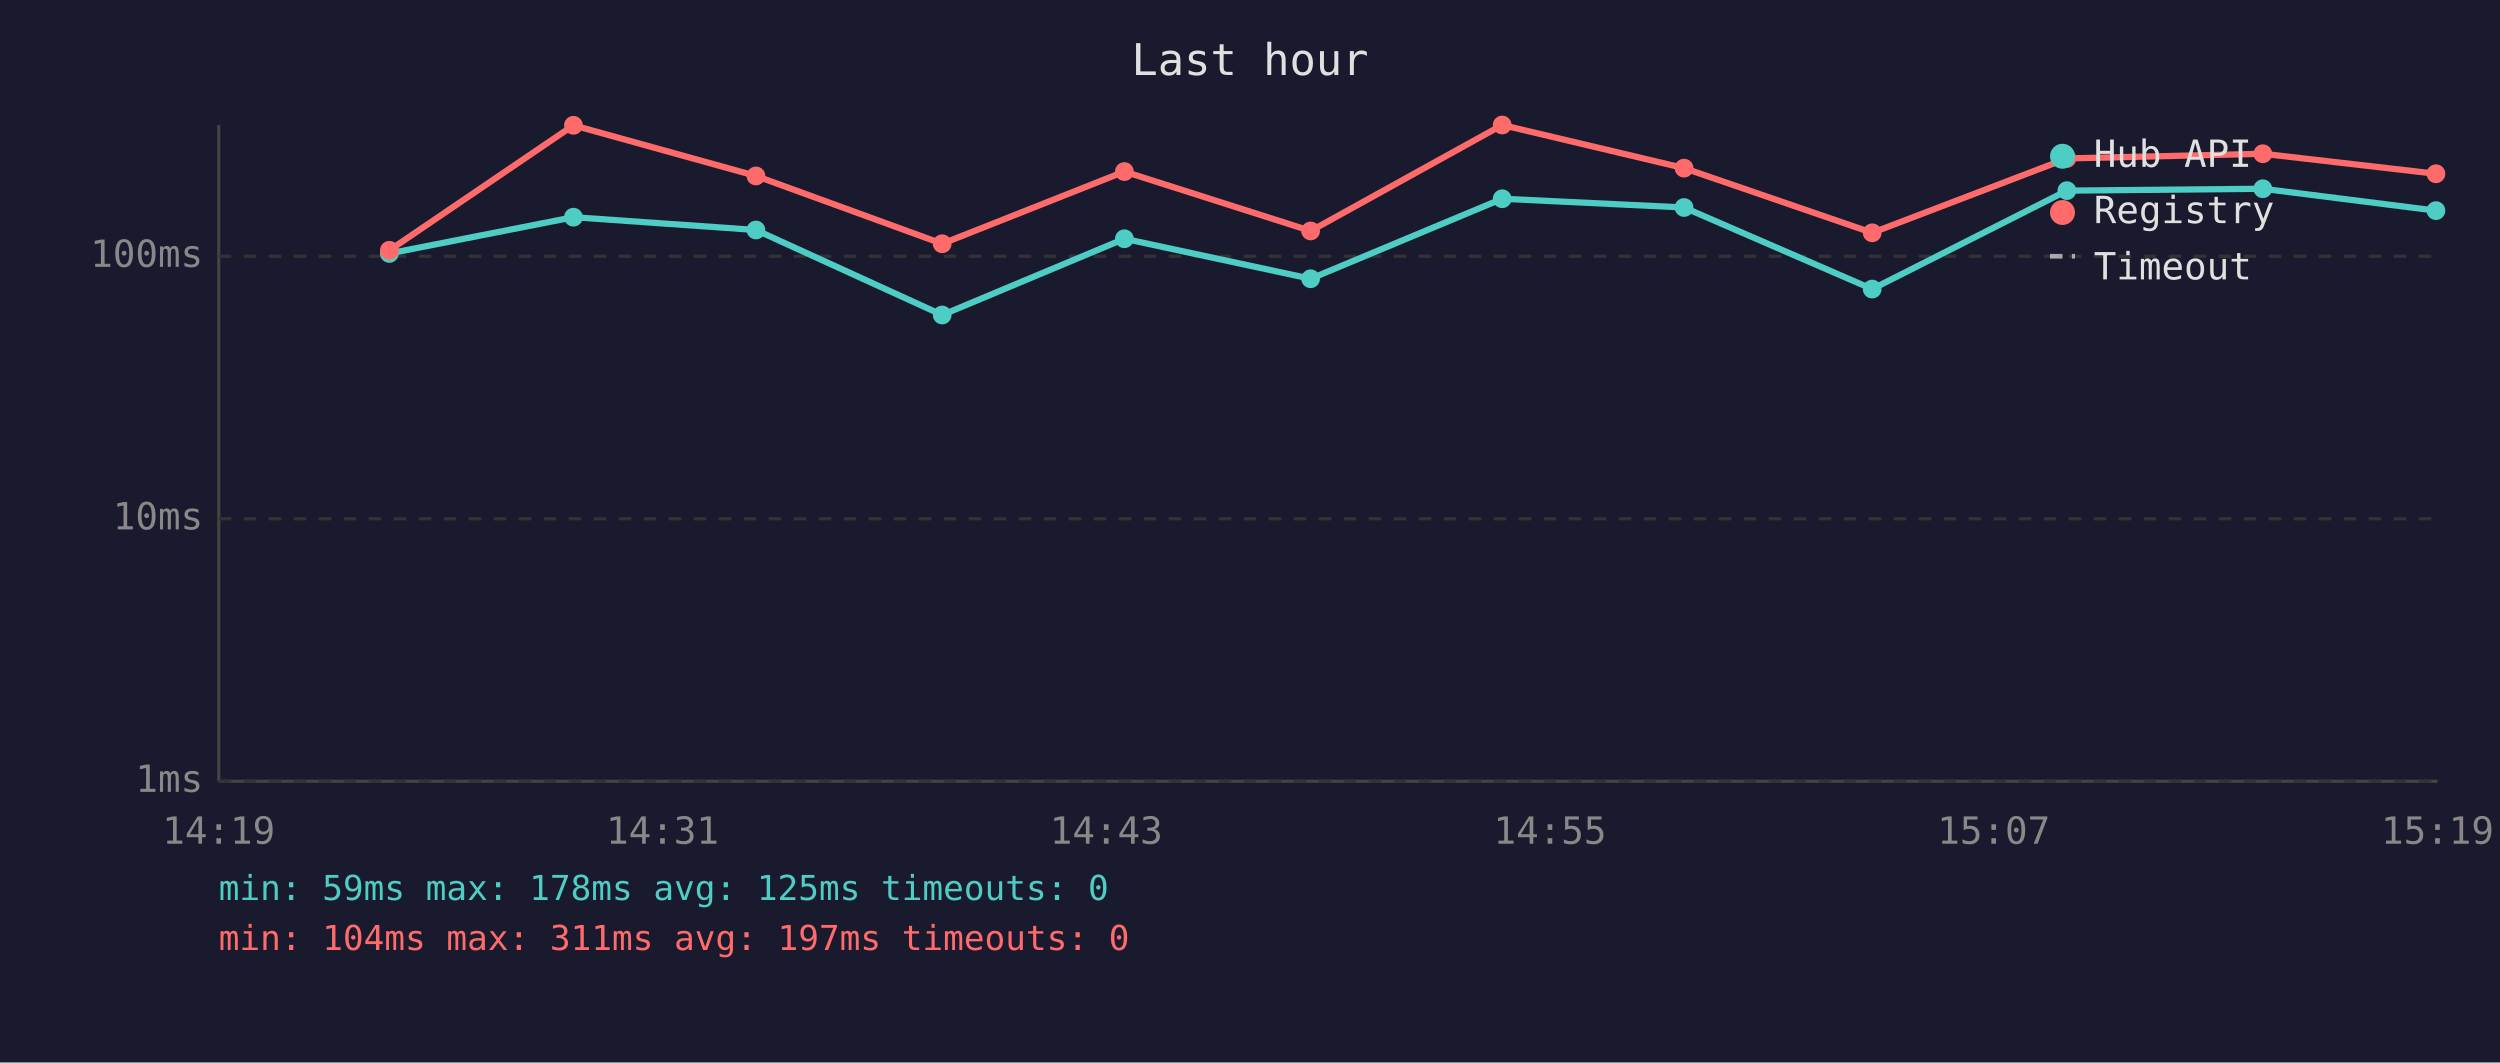
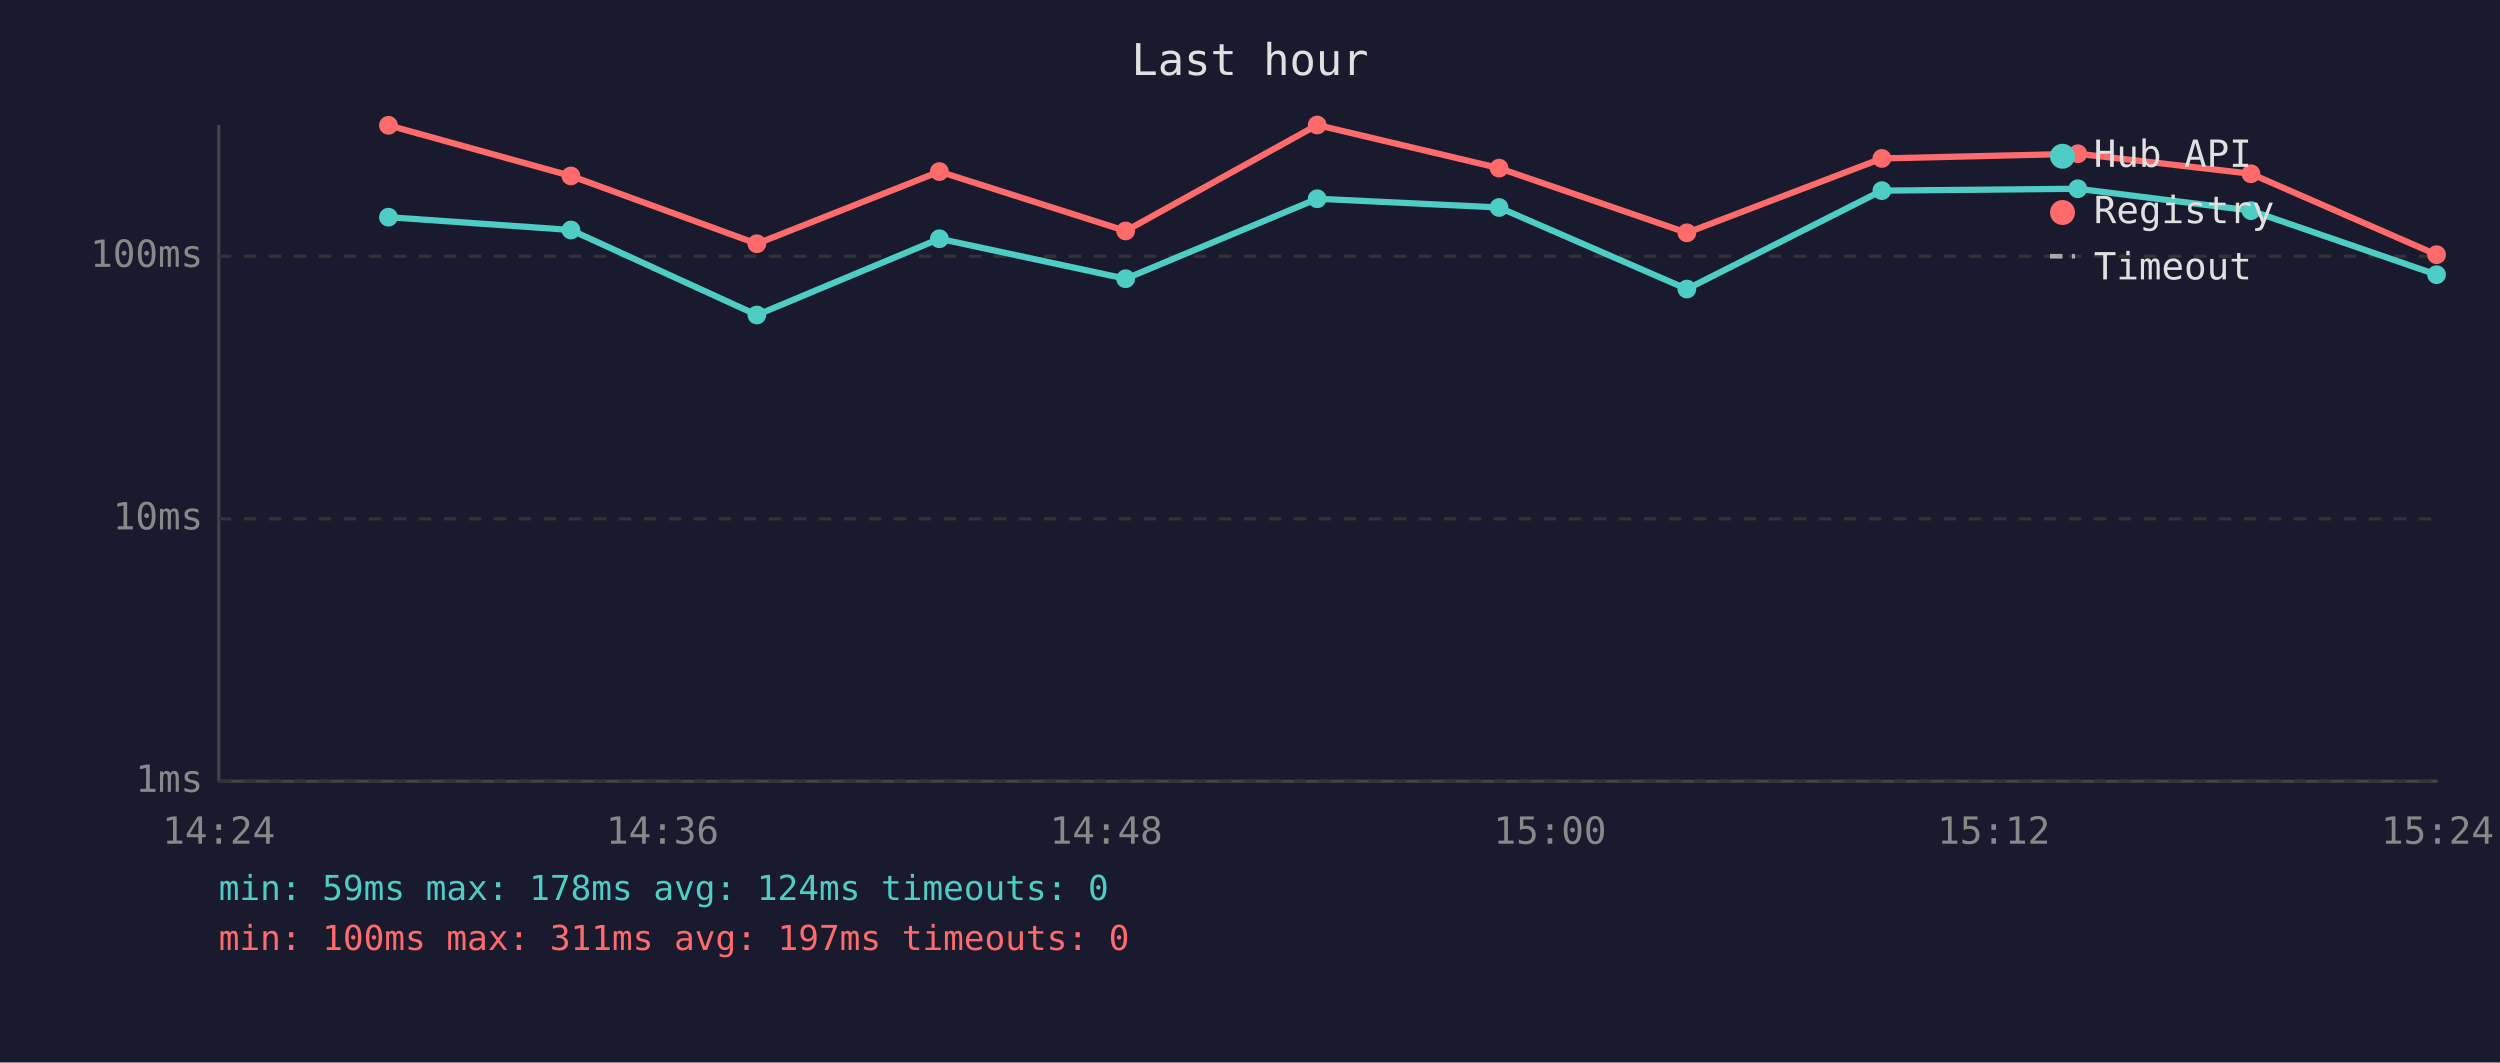
<svg xmlns="http://www.w3.org/2000/svg" viewBox="0 0 800 340" font-family="monospace" font-size="12">
  <rect width="800" height="340" fill="#1a1a2e" />
  <text x="400" y="24" fill="#e0e0e0" font-size="14" text-anchor="middle">Last hour</text>
  <line x1="70" y1="40" x2="70" y2="250" stroke="#444" stroke-width="1" />
  <line x1="70" y1="250" x2="780" y2="250" stroke="#444" stroke-width="1" />
  <line x1="70" y1="250" x2="780" y2="250" stroke="#333" stroke-width="1" stroke-dasharray="4" />
  <text x="65" y="250" fill="#888" text-anchor="end" dominant-baseline="middle">1ms</text>
  <line x1="70" y1="166" x2="780" y2="166" stroke="#333" stroke-width="1" stroke-dasharray="4" />
  <text x="65" y="166" fill="#888" text-anchor="end" dominant-baseline="middle">10ms</text>
  <line x1="70" y1="82" x2="780" y2="82" stroke="#333" stroke-width="1" stroke-dasharray="4" />
  <text x="65" y="82" fill="#888" text-anchor="end" dominant-baseline="middle">100ms</text>
-   <text x="70" y="270" fill="#888" text-anchor="middle">14:19</text>
-   <text x="212" y="270" fill="#888" text-anchor="middle">14:31</text>
-   <text x="354" y="270" fill="#888" text-anchor="middle">14:43</text>
-   <text x="496" y="270" fill="#888" text-anchor="middle">14:55</text>
-   <text x="638" y="270" fill="#888" text-anchor="middle">15:07</text>
-   <text x="780" y="270" fill="#888" text-anchor="middle">15:19</text>
-   <polyline points="124.6,81.1 183.5,69.5 241.9,73.6 301.5,100.8 359.8,76.4 419.4,89.2 480.7,63.6 538.9,66.4 599.1,92.5 661.4,61.0 724.1,60.4 779.5,67.4" fill="none" stroke="#4ecdc4" stroke-width="2" opacity="1" />
-   <circle cx="124.6" cy="81.1" r="3" fill="#4ecdc4" />
-   <circle cx="183.5" cy="69.5" r="3" fill="#4ecdc4" />
-   <circle cx="241.9" cy="73.6" r="3" fill="#4ecdc4" />
-   <circle cx="301.5" cy="100.8" r="3" fill="#4ecdc4" />
-   <circle cx="359.8" cy="76.4" r="3" fill="#4ecdc4" />
-   <circle cx="419.4" cy="89.2" r="3" fill="#4ecdc4" />
-   <circle cx="480.7" cy="63.6" r="3" fill="#4ecdc4" />
-   <circle cx="538.9" cy="66.4" r="3" fill="#4ecdc4" />
-   <circle cx="599.1" cy="92.5" r="3" fill="#4ecdc4" />
-   <circle cx="661.4" cy="61.0" r="3" fill="#4ecdc4" />
-   <circle cx="724.1" cy="60.4" r="3" fill="#4ecdc4" />
-   <circle cx="779.5" cy="67.4" r="3" fill="#4ecdc4" />
-   <polyline points="124.6,80.1 183.5,40.1 241.9,56.3 301.5,78.0 359.8,54.9 419.4,73.9 480.7,40.0 538.9,53.8 599.1,74.5 661.4,50.7 724.1,49.2 779.5,55.6" fill="none" stroke="#ff6b6b" stroke-width="2" opacity="1" />
-   <circle cx="124.6" cy="80.1" r="3" fill="#ff6b6b" />
-   <circle cx="183.5" cy="40.1" r="3" fill="#ff6b6b" />
-   <circle cx="241.9" cy="56.3" r="3" fill="#ff6b6b" />
-   <circle cx="301.5" cy="78.0" r="3" fill="#ff6b6b" />
-   <circle cx="359.8" cy="54.9" r="3" fill="#ff6b6b" />
-   <circle cx="419.4" cy="73.9" r="3" fill="#ff6b6b" />
-   <circle cx="480.7" cy="40.0" r="3" fill="#ff6b6b" />
-   <circle cx="538.9" cy="53.8" r="3" fill="#ff6b6b" />
-   <circle cx="599.1" cy="74.5" r="3" fill="#ff6b6b" />
-   <circle cx="661.4" cy="50.7" r="3" fill="#ff6b6b" />
-   <circle cx="724.1" cy="49.2" r="3" fill="#ff6b6b" />
-   <circle cx="779.5" cy="55.6" r="3" fill="#ff6b6b" />
+   <text x="70" y="270" fill="#888" text-anchor="middle">14:24</text>
+   <text x="212" y="270" fill="#888" text-anchor="middle">14:36</text>
+   <text x="354" y="270" fill="#888" text-anchor="middle">14:48</text>
+   <text x="496" y="270" fill="#888" text-anchor="middle">15:00</text>
+   <text x="638" y="270" fill="#888" text-anchor="middle">15:12</text>
+   <text x="780" y="270" fill="#888" text-anchor="middle">15:24</text>
+   <polyline points="124.3,69.5 182.7,73.6 242.2,100.8 300.6,76.4 360.2,89.2 421.5,63.6 479.7,66.4 539.8,92.5 602.2,61.0 664.9,60.4 720.3,67.4 779.7,87.9" fill="none" stroke="#4ecdc4" stroke-width="2" opacity="1" />
+   <circle cx="124.3" cy="69.5" r="3" fill="#4ecdc4" />
+   <circle cx="182.7" cy="73.6" r="3" fill="#4ecdc4" />
+   <circle cx="242.2" cy="100.8" r="3" fill="#4ecdc4" />
+   <circle cx="300.6" cy="76.4" r="3" fill="#4ecdc4" />
+   <circle cx="360.2" cy="89.2" r="3" fill="#4ecdc4" />
+   <circle cx="421.5" cy="63.6" r="3" fill="#4ecdc4" />
+   <circle cx="479.7" cy="66.4" r="3" fill="#4ecdc4" />
+   <circle cx="539.8" cy="92.5" r="3" fill="#4ecdc4" />
+   <circle cx="602.2" cy="61.0" r="3" fill="#4ecdc4" />
+   <circle cx="664.9" cy="60.4" r="3" fill="#4ecdc4" />
+   <circle cx="720.3" cy="67.4" r="3" fill="#4ecdc4" />
+   <circle cx="779.7" cy="87.9" r="3" fill="#4ecdc4" />
+   <polyline points="124.3,40.1 182.7,56.3 242.2,78.0 300.6,54.9 360.2,73.9 421.5,40.0 479.7,53.8 539.8,74.5 602.2,50.7 664.9,49.2 720.3,55.6 779.7,81.5" fill="none" stroke="#ff6b6b" stroke-width="2" opacity="1" />
+   <circle cx="124.3" cy="40.1" r="3" fill="#ff6b6b" />
+   <circle cx="182.7" cy="56.3" r="3" fill="#ff6b6b" />
+   <circle cx="242.2" cy="78.0" r="3" fill="#ff6b6b" />
+   <circle cx="300.6" cy="54.9" r="3" fill="#ff6b6b" />
+   <circle cx="360.2" cy="73.9" r="3" fill="#ff6b6b" />
+   <circle cx="421.5" cy="40.0" r="3" fill="#ff6b6b" />
+   <circle cx="479.7" cy="53.8" r="3" fill="#ff6b6b" />
+   <circle cx="539.8" cy="74.5" r="3" fill="#ff6b6b" />
+   <circle cx="602.2" cy="50.7" r="3" fill="#ff6b6b" />
+   <circle cx="664.9" cy="49.2" r="3" fill="#ff6b6b" />
+   <circle cx="720.3" cy="55.6" r="3" fill="#ff6b6b" />
+   <circle cx="779.7" cy="81.5" r="3" fill="#ff6b6b" />
  <circle cx="660" cy="50" r="4" fill="#4ecdc4" />
  <text x="670" y="50" fill="#e0e0e0" dominant-baseline="middle">Hub API</text>
  <circle cx="660" cy="68" r="4" fill="#ff6b6b" />
  <text x="670" y="68" fill="#e0e0e0" dominant-baseline="middle">Registry</text>
  <line x1="656" y1="82" x2="664" y2="82" stroke="#e0e0e0" stroke-width="1.5" stroke-dasharray="4,3" opacity="0.7" />
  <text x="670" y="86" fill="#e0e0e0" dominant-baseline="middle">Timeout</text>
-   <text x="70" y="288" fill="#4ecdc4" font-size="11">min: 59ms  max: 178ms  avg: 125ms  timeouts: 0</text>
-   <text x="70" y="304" fill="#ff6b6b" font-size="11">min: 104ms  max: 311ms  avg: 197ms  timeouts: 0</text>
+   <text x="70" y="288" fill="#4ecdc4" font-size="11">min: 59ms  max: 178ms  avg: 124ms  timeouts: 0</text>
+   <text x="70" y="304" fill="#ff6b6b" font-size="11">min: 100ms  max: 311ms  avg: 197ms  timeouts: 0</text>
</svg>
